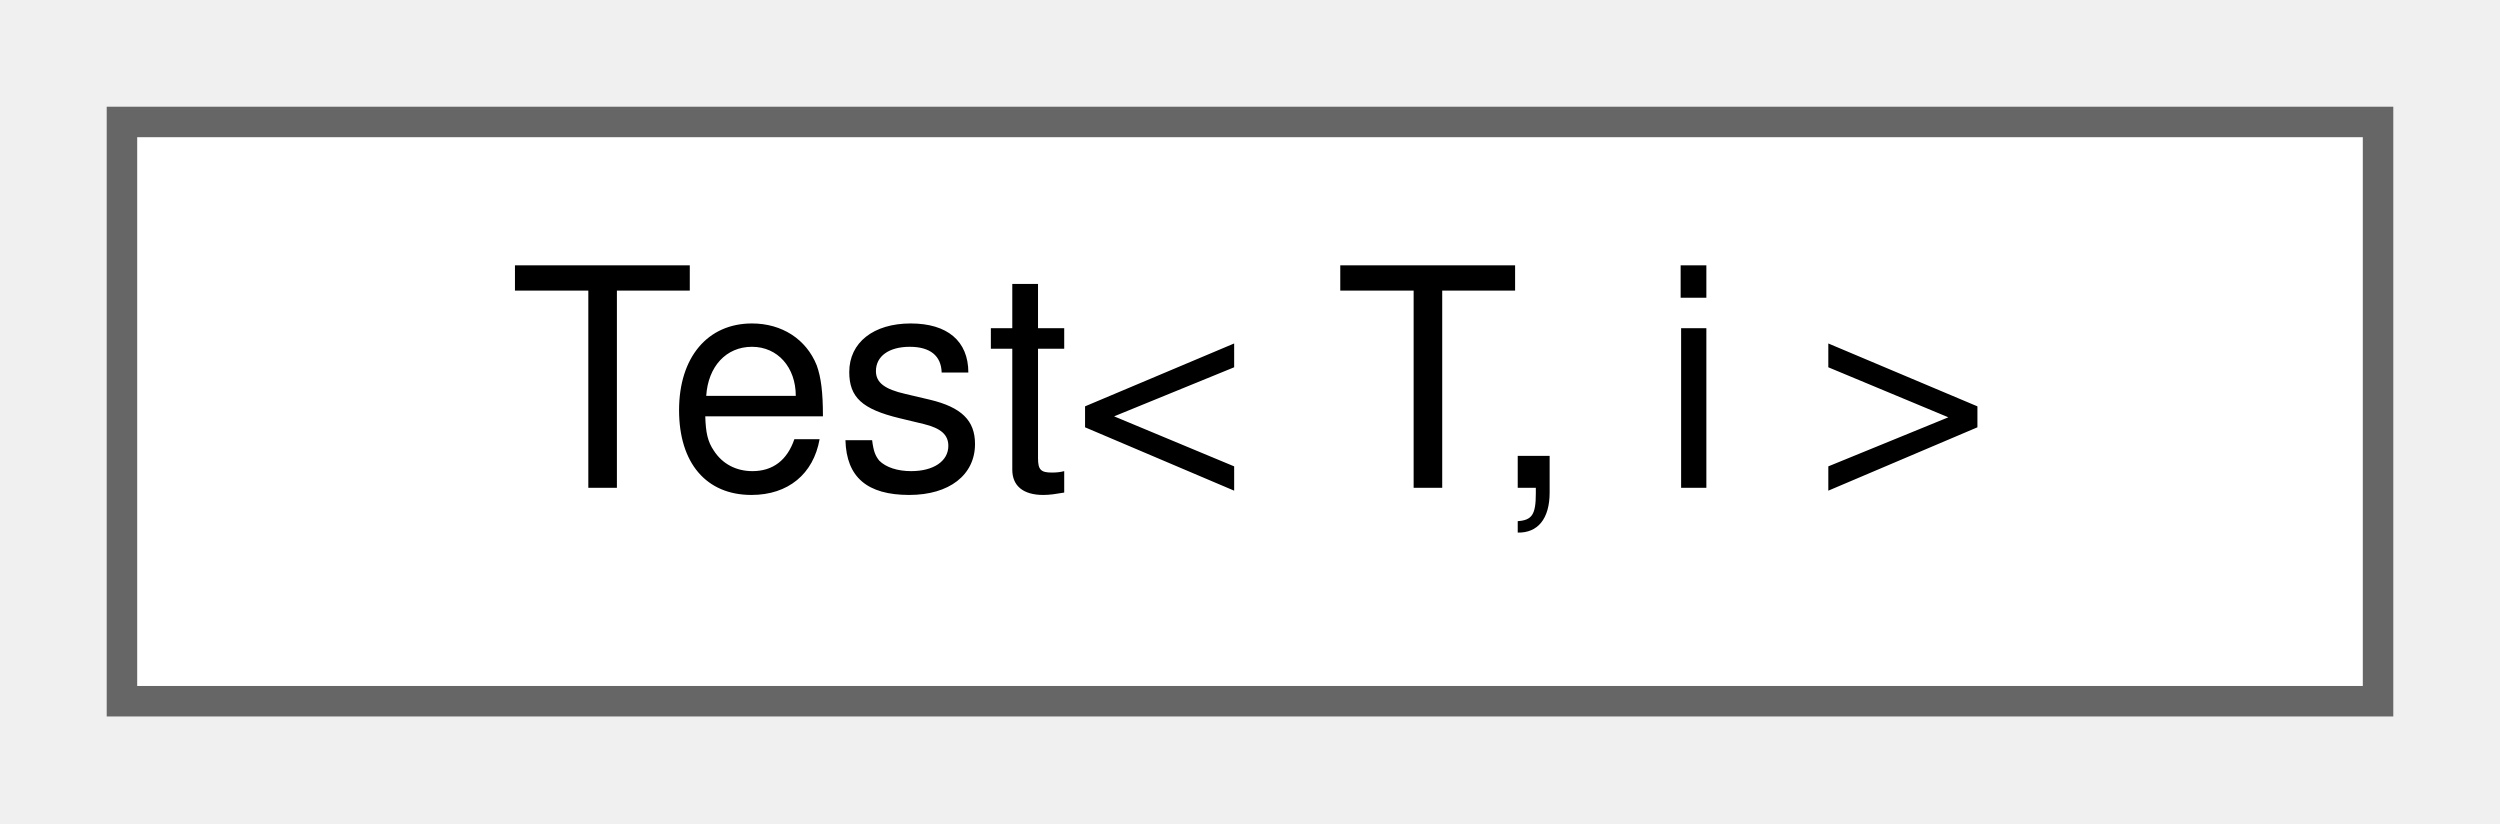
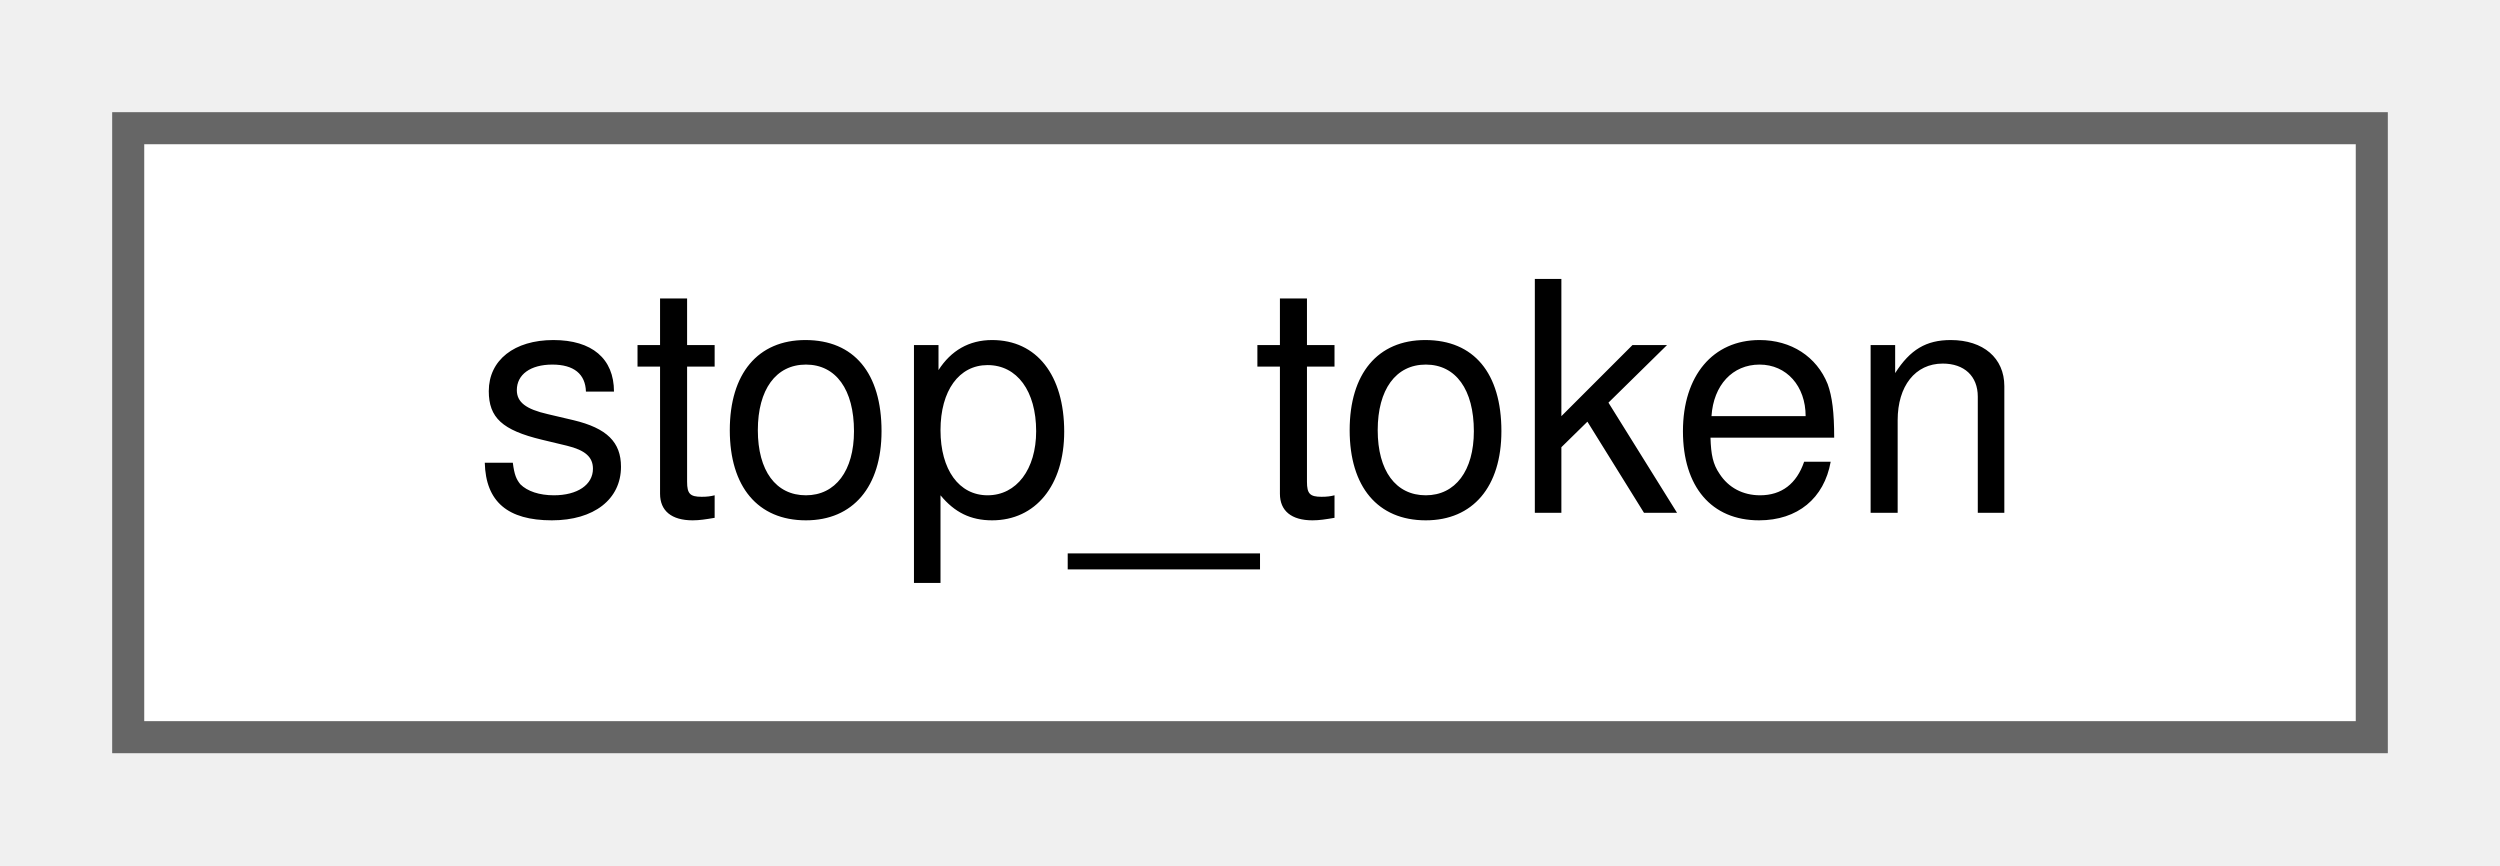
- <svg xmlns="http://www.w3.org/2000/svg" xmlns:xlink="http://www.w3.org/1999/xlink" width="82pt" height="27pt" viewBox="0.00 0.00 82.00 27.00">
+ <svg xmlns="http://www.w3.org/2000/svg" xmlns:xlink="http://www.w3.org/1999/xlink" width="78pt" height="27pt" viewBox="0.00 0.00 78.00 27.00">
  <g id="graph0" class="graph" transform="scale(1 1) rotate(0) translate(4 23)">
    <g id="node1" class="node">
      <g id="a_node1">
-         <a xlink:href="classTest.html" target="_top" xlink:title="A template class.">
-           <polygon fill="white" stroke="#666666" points="74,-19 0,-19 0,0 74,0 74,-19" />
-           <text text-anchor="middle" x="37" y="-7" font-family="Helvetica,sans-Serif" font-size="10.00">Test&lt; T, i &gt;</text>
+         <a xlink:href="structstop__token.html" target="_top" xlink:title=" ">
+           <polygon fill="white" stroke="#666666" points="70,-19 0,-19 0,0 70,0 70,-19" />
+           <text text-anchor="middle" x="35" y="-7" font-family="Helvetica,sans-Serif" font-size="10.00">stop_token</text>
        </a>
      </g>
    </g>
  </g>
</svg>
